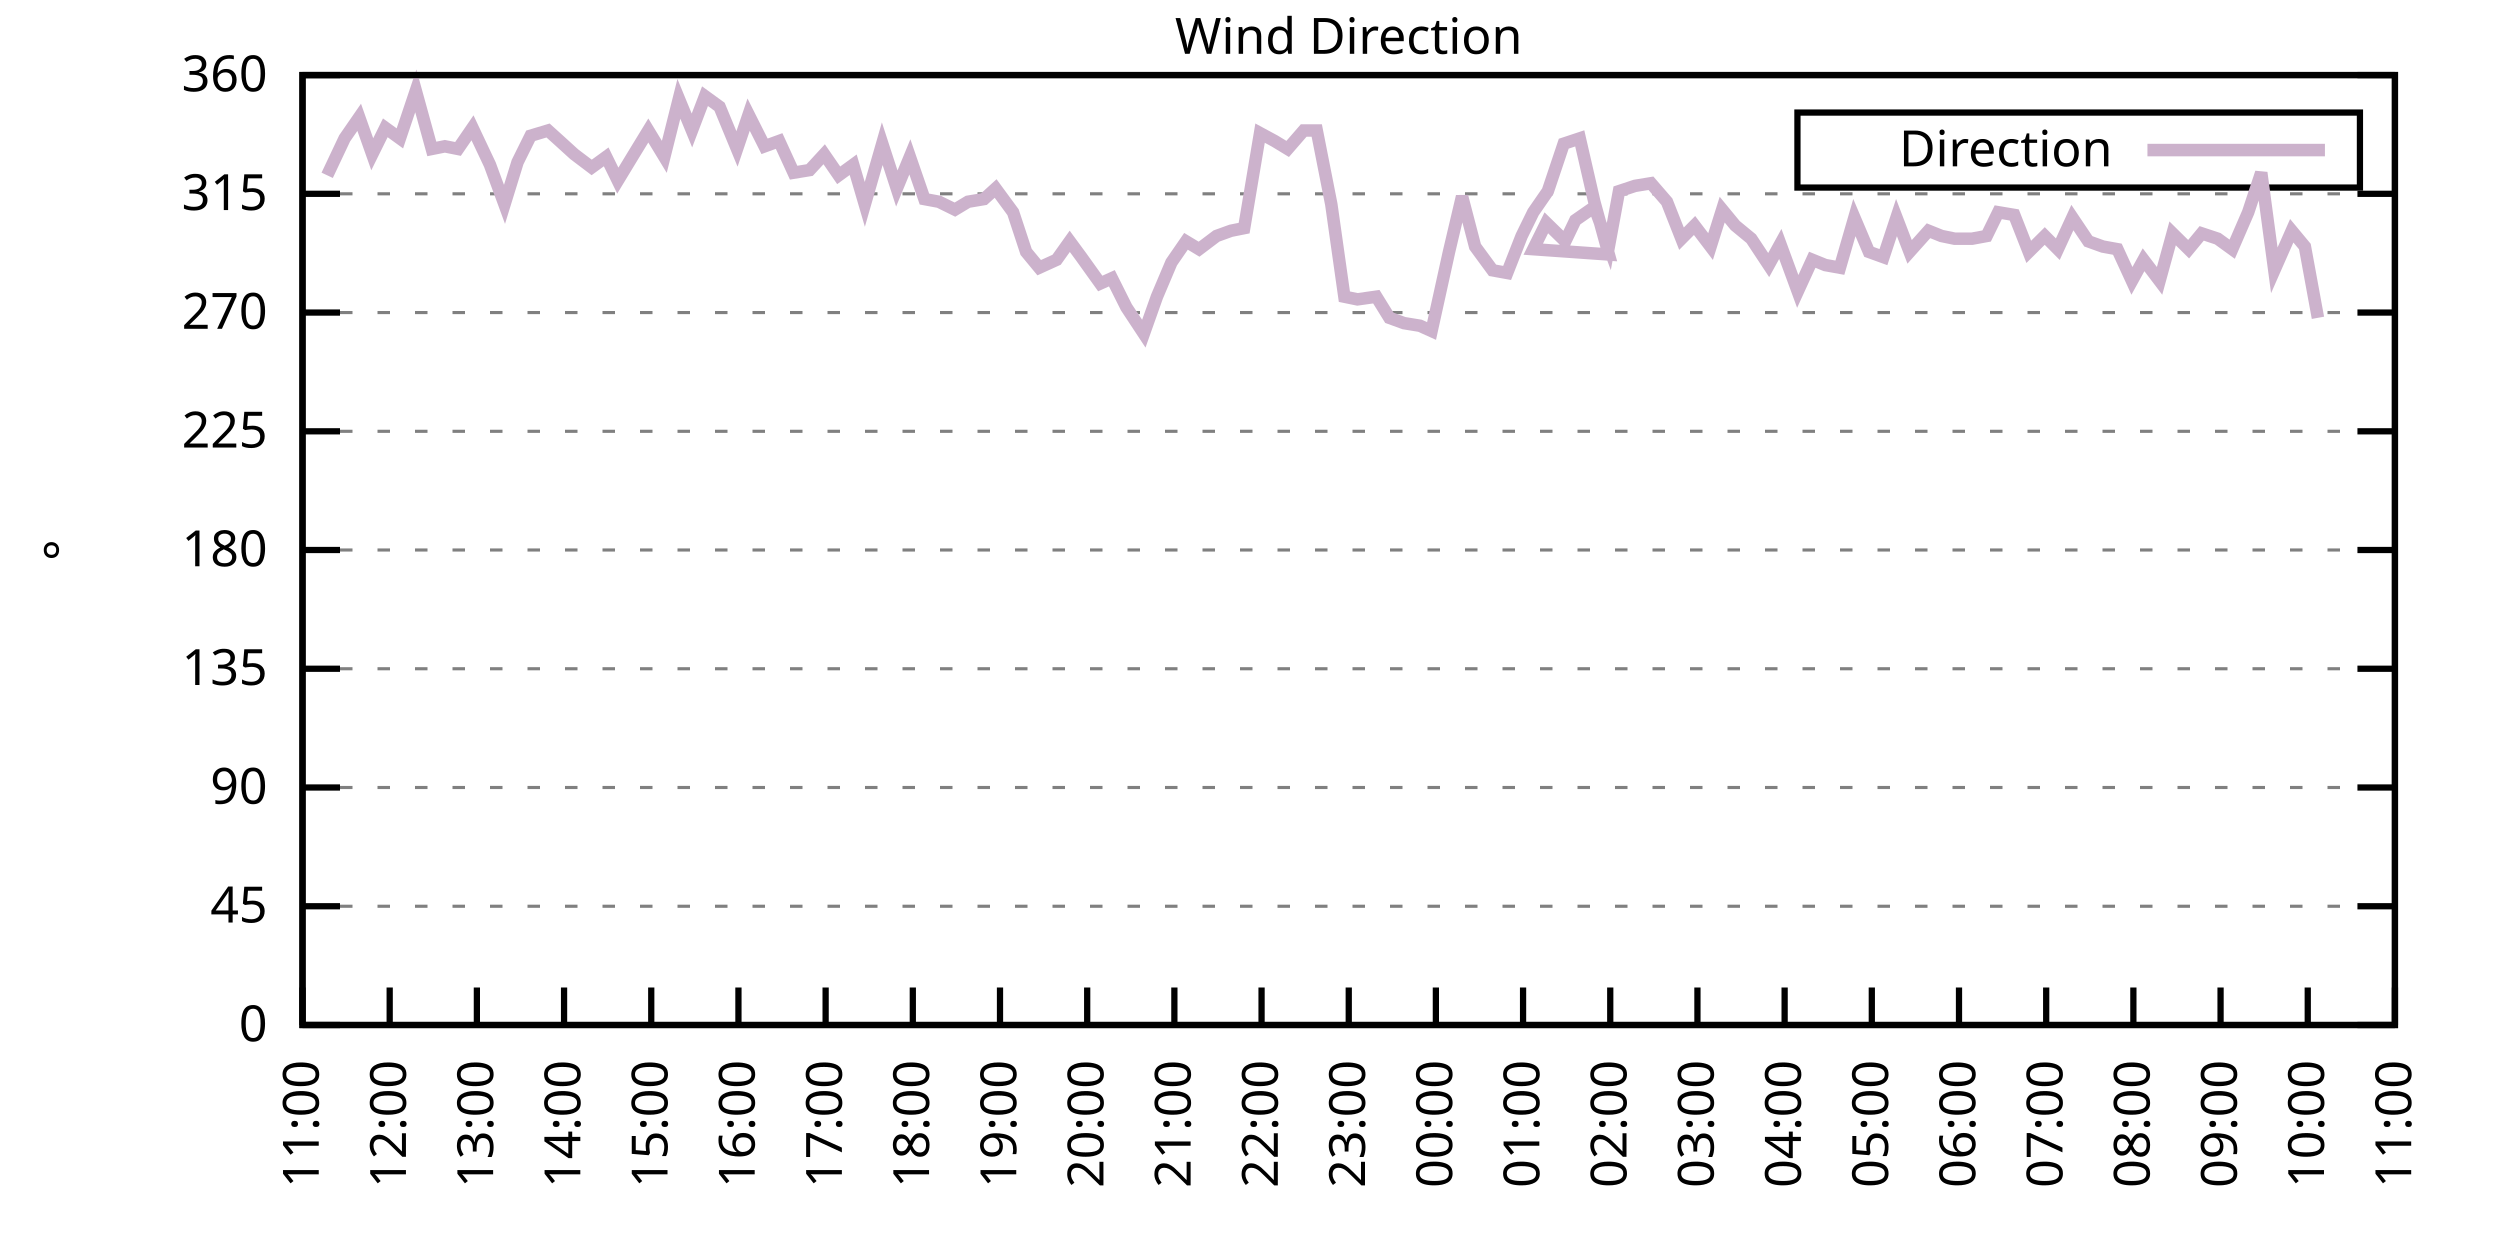
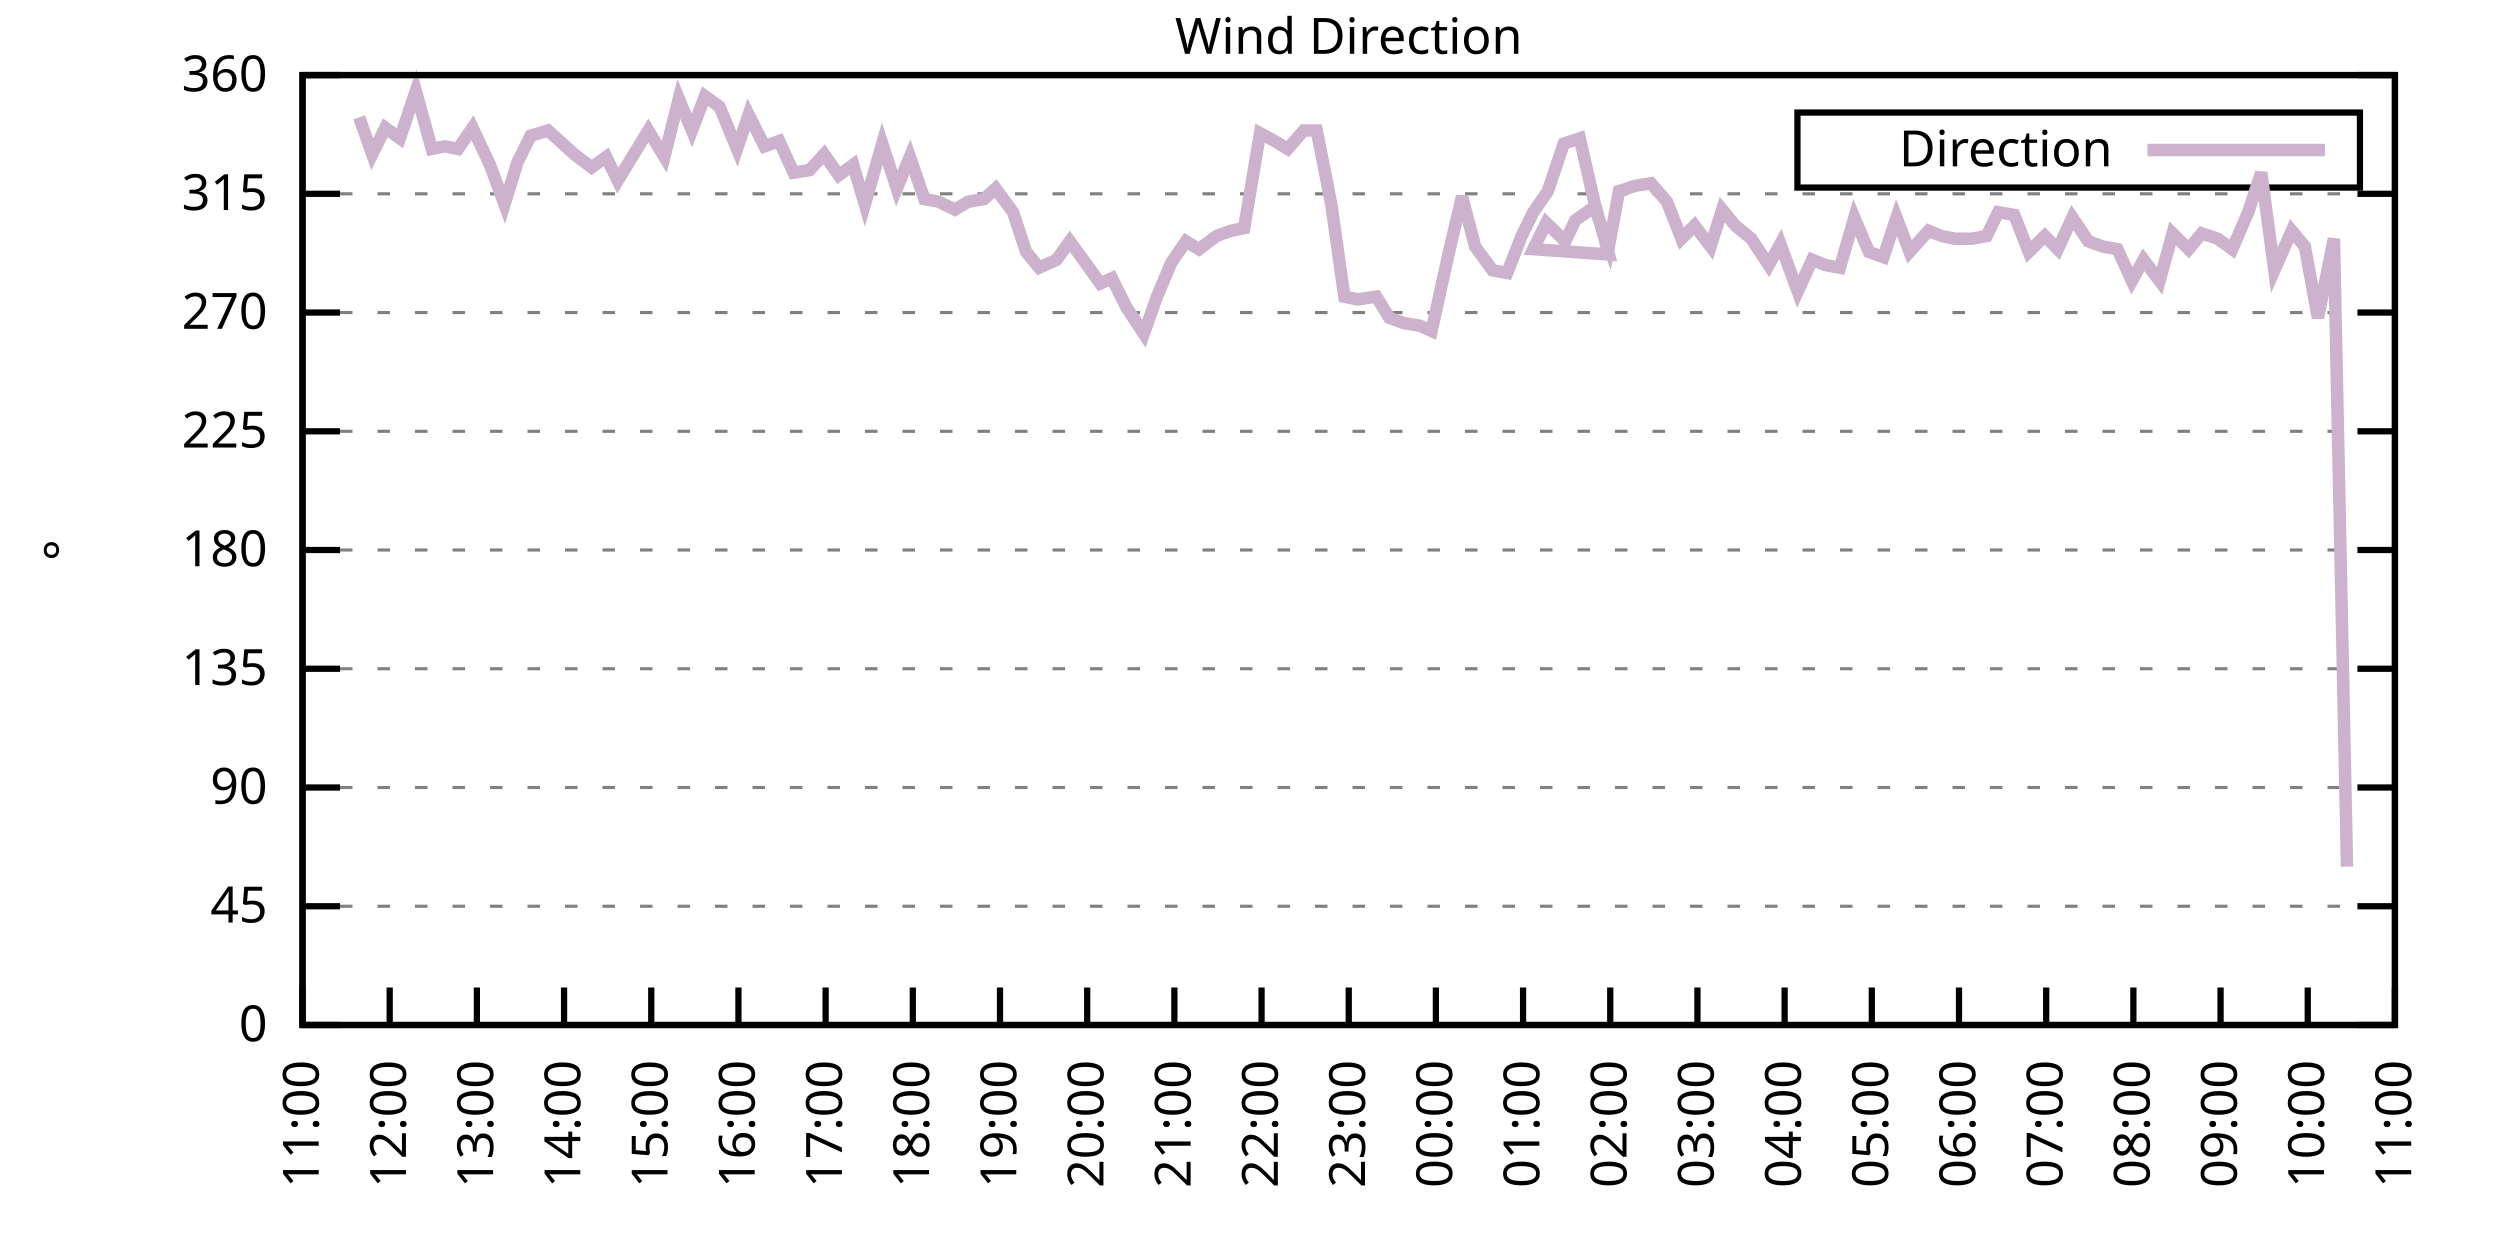
<svg xmlns="http://www.w3.org/2000/svg" xmlns:xlink="http://www.w3.org/1999/xlink" width="400" height="200" viewBox="0 0 400 200">
  <g id="gnuplot_canvas">
    <rect x="0" y="0" width="400" height="200" fill="none" />
    <defs>
      <circle id="gpDot" r="0.5" stroke-width="0.5" stroke="currentColor" />
      <path id="gpPt0" stroke-width="0.333" stroke="currentColor" d="M-1,0 h2 M0,-1 v2" />
      <path id="gpPt1" stroke-width="0.333" stroke="currentColor" d="M-1,-1 L1,1 M1,-1 L-1,1" />
      <path id="gpPt2" stroke-width="0.333" stroke="currentColor" d="M-1,0 L1,0 M0,-1 L0,1 M-1,-1 L1,1 M-1,1 L1,-1" />
      <rect id="gpPt3" stroke-width="0.333" stroke="currentColor" x="-1" y="-1" width="2" height="2" />
      <rect id="gpPt4" stroke-width="0.333" stroke="currentColor" fill="currentColor" x="-1" y="-1" width="2" height="2" />
      <circle id="gpPt5" stroke-width="0.333" stroke="currentColor" cx="0" cy="0" r="1" />
      <use xlink:href="#gpPt5" id="gpPt6" fill="currentColor" stroke="none" />
      <path id="gpPt7" stroke-width="0.333" stroke="currentColor" d="M0,-1.33 L-1.33,0.67 L1.33,0.67 z" />
      <use xlink:href="#gpPt7" id="gpPt8" fill="currentColor" stroke="none" />
      <use xlink:href="#gpPt7" id="gpPt9" stroke="currentColor" transform="rotate(180)" />
      <use xlink:href="#gpPt9" id="gpPt10" fill="currentColor" stroke="none" />
      <use xlink:href="#gpPt3" id="gpPt11" stroke="currentColor" transform="rotate(45)" />
      <use xlink:href="#gpPt11" id="gpPt12" fill="currentColor" stroke="none" />
      <path id="gpPt13" stroke-width="0.333" stroke="currentColor" d="M0,1.330 L1.265,0.411 L0.782,-1.067 L-0.782,-1.076 L-1.265,0.411 z" />
      <use xlink:href="#gpPt13" id="gpPt14" fill="currentColor" stroke="none" />
      <filter id="textbox" filterUnits="objectBoundingBox" x="0" y="0" height="1" width="1">
        <feFlood flood-color="white" flood-opacity="1" result="bgnd" />
        <feComposite in="SourceGraphic" in2="bgnd" operator="atop" />
      </filter>
      <filter id="greybox" filterUnits="objectBoundingBox" x="0" y="0" height="1" width="1">
        <feFlood flood-color="lightgrey" flood-opacity="1" result="grey" />
        <feComposite in="SourceGraphic" in2="grey" operator="atop" />
      </filter>
    </defs>
    <g fill="none" color="white" stroke="currentColor" stroke-width="1.00" stroke-linecap="butt" stroke-linejoin="miter">
</g>
    <g fill="none" color="black" stroke="currentColor" stroke-width="1.00" stroke-linecap="butt" stroke-linejoin="miter">
      <g stroke="none" shape-rendering="crispEdges">
        <polygon fill="rgb(255, 255, 255)" points="48.40,164.00 383.18,164.00 383.18,12.02 48.40,12.02 " />
      </g>
    </g>
    <g fill="none" color="black" stroke="currentColor" stroke-width="1.00" stroke-linecap="butt" stroke-linejoin="miter">
</g>
    <g fill="none" color="black" stroke="black" stroke-width="0.50" stroke-linecap="butt" stroke-linejoin="miter">
</g>
    <g fill="none" color="gray" stroke="currentColor" stroke-width="0.50" stroke-linecap="butt" stroke-linejoin="miter">
      <path stroke="gray" stroke-dasharray="2,4" class="gridline" d="M48.40,164.00 L383.19,164.00  " />
    </g>
    <g fill="none" color="gray" stroke="gray" stroke-width="1.00" stroke-linecap="butt" stroke-linejoin="miter">
</g>
    <g fill="none" color="black" stroke="currentColor" stroke-width="1.00" stroke-linecap="butt" stroke-linejoin="miter">
      <path stroke="black" d="M48.40,164.00 L54.40,164.00 M383.19,164.00 L377.19,164.00  " />
      <g transform="translate(42.80,166.60)" stroke="none" fill="black" font-family="Sans" font-size="8.00" text-anchor="end">
        <text>
          <tspan font-family="Sans"> 0</tspan>
        </text>
      </g>
    </g>
    <g fill="none" color="black" stroke="currentColor" stroke-width="1.00" stroke-linecap="butt" stroke-linejoin="miter">
</g>
    <g fill="none" color="black" stroke="black" stroke-width="0.50" stroke-linecap="butt" stroke-linejoin="miter">
</g>
    <g fill="none" color="gray" stroke="currentColor" stroke-width="0.50" stroke-linecap="butt" stroke-linejoin="miter">
      <path stroke="gray" stroke-dasharray="2,4" class="gridline" d="M48.40,145.00 L383.19,145.00  " />
    </g>
    <g fill="none" color="gray" stroke="gray" stroke-width="1.00" stroke-linecap="butt" stroke-linejoin="miter">
</g>
    <g fill="none" color="black" stroke="currentColor" stroke-width="1.00" stroke-linecap="butt" stroke-linejoin="miter">
      <path stroke="black" d="M48.40,145.00 L54.40,145.00 M383.19,145.00 L377.19,145.00  " />
      <g transform="translate(42.80,147.60)" stroke="none" fill="black" font-family="Sans" font-size="8.00" text-anchor="end">
        <text>
          <tspan font-family="Sans"> 45</tspan>
        </text>
      </g>
    </g>
    <g fill="none" color="black" stroke="currentColor" stroke-width="1.00" stroke-linecap="butt" stroke-linejoin="miter">
</g>
    <g fill="none" color="black" stroke="black" stroke-width="0.50" stroke-linecap="butt" stroke-linejoin="miter">
</g>
    <g fill="none" color="gray" stroke="currentColor" stroke-width="0.50" stroke-linecap="butt" stroke-linejoin="miter">
      <path stroke="gray" stroke-dasharray="2,4" class="gridline" d="M48.40,126.00 L383.19,126.00  " />
    </g>
    <g fill="none" color="gray" stroke="gray" stroke-width="1.00" stroke-linecap="butt" stroke-linejoin="miter">
</g>
    <g fill="none" color="black" stroke="currentColor" stroke-width="1.00" stroke-linecap="butt" stroke-linejoin="miter">
      <path stroke="black" d="M48.40,126.00 L54.40,126.00 M383.19,126.00 L377.19,126.00  " />
      <g transform="translate(42.80,128.60)" stroke="none" fill="black" font-family="Sans" font-size="8.00" text-anchor="end">
        <text>
          <tspan font-family="Sans"> 90</tspan>
        </text>
      </g>
    </g>
    <g fill="none" color="black" stroke="currentColor" stroke-width="1.00" stroke-linecap="butt" stroke-linejoin="miter">
</g>
    <g fill="none" color="black" stroke="black" stroke-width="0.50" stroke-linecap="butt" stroke-linejoin="miter">
</g>
    <g fill="none" color="gray" stroke="currentColor" stroke-width="0.50" stroke-linecap="butt" stroke-linejoin="miter">
      <path stroke="gray" stroke-dasharray="2,4" class="gridline" d="M48.40,107.00 L383.19,107.00  " />
    </g>
    <g fill="none" color="gray" stroke="gray" stroke-width="1.00" stroke-linecap="butt" stroke-linejoin="miter">
</g>
    <g fill="none" color="black" stroke="currentColor" stroke-width="1.00" stroke-linecap="butt" stroke-linejoin="miter">
      <path stroke="black" d="M48.40,107.00 L54.40,107.00 M383.19,107.00 L377.19,107.00  " />
      <g transform="translate(42.80,109.60)" stroke="none" fill="black" font-family="Sans" font-size="8.00" text-anchor="end">
        <text>
          <tspan font-family="Sans"> 135</tspan>
        </text>
      </g>
    </g>
    <g fill="none" color="black" stroke="currentColor" stroke-width="1.00" stroke-linecap="butt" stroke-linejoin="miter">
</g>
    <g fill="none" color="black" stroke="black" stroke-width="0.50" stroke-linecap="butt" stroke-linejoin="miter">
</g>
    <g fill="none" color="gray" stroke="currentColor" stroke-width="0.50" stroke-linecap="butt" stroke-linejoin="miter">
      <path stroke="gray" stroke-dasharray="2,4" class="gridline" d="M48.40,88.00 L383.19,88.00  " />
    </g>
    <g fill="none" color="gray" stroke="gray" stroke-width="1.00" stroke-linecap="butt" stroke-linejoin="miter">
</g>
    <g fill="none" color="black" stroke="currentColor" stroke-width="1.00" stroke-linecap="butt" stroke-linejoin="miter">
      <path stroke="black" d="M48.40,88.00 L54.40,88.00 M383.19,88.00 L377.19,88.00  " />
      <g transform="translate(42.80,90.60)" stroke="none" fill="black" font-family="Sans" font-size="8.00" text-anchor="end">
        <text>
          <tspan font-family="Sans"> 180</tspan>
        </text>
      </g>
    </g>
    <g fill="none" color="black" stroke="currentColor" stroke-width="1.00" stroke-linecap="butt" stroke-linejoin="miter">
</g>
    <g fill="none" color="black" stroke="black" stroke-width="0.50" stroke-linecap="butt" stroke-linejoin="miter">
</g>
    <g fill="none" color="gray" stroke="currentColor" stroke-width="0.50" stroke-linecap="butt" stroke-linejoin="miter">
      <path stroke="gray" stroke-dasharray="2,4" class="gridline" d="M48.40,69.01 L383.19,69.01  " />
    </g>
    <g fill="none" color="gray" stroke="gray" stroke-width="1.00" stroke-linecap="butt" stroke-linejoin="miter">
</g>
    <g fill="none" color="black" stroke="currentColor" stroke-width="1.00" stroke-linecap="butt" stroke-linejoin="miter">
      <path stroke="black" d="M48.40,69.01 L54.40,69.01 M383.19,69.01 L377.19,69.01  " />
      <g transform="translate(42.80,71.61)" stroke="none" fill="black" font-family="Sans" font-size="8.00" text-anchor="end">
        <text>
          <tspan font-family="Sans"> 225</tspan>
        </text>
      </g>
    </g>
    <g fill="none" color="black" stroke="currentColor" stroke-width="1.00" stroke-linecap="butt" stroke-linejoin="miter">
</g>
    <g fill="none" color="black" stroke="black" stroke-width="0.50" stroke-linecap="butt" stroke-linejoin="miter">
</g>
    <g fill="none" color="gray" stroke="currentColor" stroke-width="0.50" stroke-linecap="butt" stroke-linejoin="miter">
      <path stroke="gray" stroke-dasharray="2,4" class="gridline" d="M48.40,50.01 L383.19,50.01  " />
    </g>
    <g fill="none" color="gray" stroke="gray" stroke-width="1.00" stroke-linecap="butt" stroke-linejoin="miter">
</g>
    <g fill="none" color="black" stroke="currentColor" stroke-width="1.00" stroke-linecap="butt" stroke-linejoin="miter">
      <path stroke="black" d="M48.40,50.01 L54.40,50.01 M383.19,50.01 L377.19,50.01  " />
      <g transform="translate(42.80,52.61)" stroke="none" fill="black" font-family="Sans" font-size="8.00" text-anchor="end">
        <text>
          <tspan font-family="Sans"> 270</tspan>
        </text>
      </g>
    </g>
    <g fill="none" color="black" stroke="currentColor" stroke-width="1.00" stroke-linecap="butt" stroke-linejoin="miter">
</g>
    <g fill="none" color="black" stroke="black" stroke-width="0.50" stroke-linecap="butt" stroke-linejoin="miter">
</g>
    <g fill="none" color="gray" stroke="currentColor" stroke-width="0.50" stroke-linecap="butt" stroke-linejoin="miter">
      <path stroke="gray" stroke-dasharray="2,4" class="gridline" d="M48.40,31.01 L383.19,31.01  " />
    </g>
    <g fill="none" color="gray" stroke="gray" stroke-width="1.00" stroke-linecap="butt" stroke-linejoin="miter">
</g>
    <g fill="none" color="black" stroke="currentColor" stroke-width="1.00" stroke-linecap="butt" stroke-linejoin="miter">
      <path stroke="black" d="M48.40,31.01 L54.40,31.01 M383.19,31.01 L377.19,31.01  " />
      <g transform="translate(42.80,33.61)" stroke="none" fill="black" font-family="Sans" font-size="8.00" text-anchor="end">
        <text>
          <tspan font-family="Sans"> 315</tspan>
        </text>
      </g>
    </g>
    <g fill="none" color="black" stroke="currentColor" stroke-width="1.00" stroke-linecap="butt" stroke-linejoin="miter">
</g>
    <g fill="none" color="black" stroke="black" stroke-width="0.50" stroke-linecap="butt" stroke-linejoin="miter">
</g>
    <g fill="none" color="gray" stroke="currentColor" stroke-width="0.50" stroke-linecap="butt" stroke-linejoin="miter">
      <path stroke="gray" stroke-dasharray="2,4" class="gridline" d="M48.40,12.01 L383.19,12.01  " />
    </g>
    <g fill="none" color="gray" stroke="gray" stroke-width="1.00" stroke-linecap="butt" stroke-linejoin="miter">
</g>
    <g fill="none" color="black" stroke="currentColor" stroke-width="1.00" stroke-linecap="butt" stroke-linejoin="miter">
      <path stroke="black" d="M48.40,12.01 L54.40,12.01 M383.19,12.01 L377.19,12.01  " />
      <g transform="translate(42.80,14.61)" stroke="none" fill="black" font-family="Sans" font-size="8.00" text-anchor="end">
        <text>
          <tspan font-family="Sans"> 360</tspan>
        </text>
      </g>
    </g>
    <g fill="none" color="black" stroke="currentColor" stroke-width="1.00" stroke-linecap="butt" stroke-linejoin="miter">
      <path stroke="black" d="M48.40,164.00 L48.40,158.00  " />
      <g transform="translate(51.00,169.60) rotate(270.00)" stroke="none" fill="black" font-family="Sans" font-size="8.00" text-anchor="end">
        <text>
          <tspan font-family="Sans">11:00</tspan>
        </text>
      </g>
    </g>
    <g fill="none" color="black" stroke="currentColor" stroke-width="1.00" stroke-linecap="butt" stroke-linejoin="miter">
      <path stroke="black" d="M62.35,164.00 L62.35,158.00  " />
      <g transform="translate(64.95,169.60) rotate(270.00)" stroke="none" fill="black" font-family="Sans" font-size="8.00" text-anchor="end">
        <text>
          <tspan font-family="Sans">12:00</tspan>
        </text>
      </g>
    </g>
    <g fill="none" color="black" stroke="currentColor" stroke-width="1.00" stroke-linecap="butt" stroke-linejoin="miter">
      <path stroke="black" d="M76.30,164.00 L76.30,158.00  " />
      <g transform="translate(78.90,169.60) rotate(270.00)" stroke="none" fill="black" font-family="Sans" font-size="8.00" text-anchor="end">
        <text>
          <tspan font-family="Sans">13:00</tspan>
        </text>
      </g>
    </g>
    <g fill="none" color="black" stroke="currentColor" stroke-width="1.00" stroke-linecap="butt" stroke-linejoin="miter">
      <path stroke="black" d="M90.25,164.00 L90.25,158.00  " />
      <g transform="translate(92.85,169.60) rotate(270.00)" stroke="none" fill="black" font-family="Sans" font-size="8.00" text-anchor="end">
        <text>
          <tspan font-family="Sans">14:00</tspan>
        </text>
      </g>
    </g>
    <g fill="none" color="black" stroke="currentColor" stroke-width="1.00" stroke-linecap="butt" stroke-linejoin="miter">
      <path stroke="black" d="M104.20,164.00 L104.20,158.00  " />
      <g transform="translate(106.80,169.60) rotate(270.00)" stroke="none" fill="black" font-family="Sans" font-size="8.00" text-anchor="end">
        <text>
          <tspan font-family="Sans">15:00</tspan>
        </text>
      </g>
    </g>
    <g fill="none" color="black" stroke="currentColor" stroke-width="1.00" stroke-linecap="butt" stroke-linejoin="miter">
      <path stroke="black" d="M118.15,164.00 L118.15,158.00  " />
      <g transform="translate(120.75,169.60) rotate(270.00)" stroke="none" fill="black" font-family="Sans" font-size="8.00" text-anchor="end">
        <text>
          <tspan font-family="Sans">16:00</tspan>
        </text>
      </g>
    </g>
    <g fill="none" color="black" stroke="currentColor" stroke-width="1.00" stroke-linecap="butt" stroke-linejoin="miter">
      <path stroke="black" d="M132.10,164.00 L132.10,158.00  " />
      <g transform="translate(134.70,169.60) rotate(270.00)" stroke="none" fill="black" font-family="Sans" font-size="8.00" text-anchor="end">
        <text>
          <tspan font-family="Sans">17:00</tspan>
        </text>
      </g>
    </g>
    <g fill="none" color="black" stroke="currentColor" stroke-width="1.00" stroke-linecap="butt" stroke-linejoin="miter">
      <path stroke="black" d="M146.05,164.00 L146.05,158.00  " />
      <g transform="translate(148.65,169.60) rotate(270.00)" stroke="none" fill="black" font-family="Sans" font-size="8.00" text-anchor="end">
        <text>
          <tspan font-family="Sans">18:00</tspan>
        </text>
      </g>
    </g>
    <g fill="none" color="black" stroke="currentColor" stroke-width="1.00" stroke-linecap="butt" stroke-linejoin="miter">
      <path stroke="black" d="M160.00,164.00 L160.00,158.00  " />
      <g transform="translate(162.60,169.60) rotate(270.00)" stroke="none" fill="black" font-family="Sans" font-size="8.00" text-anchor="end">
        <text>
          <tspan font-family="Sans">19:00</tspan>
        </text>
      </g>
    </g>
    <g fill="none" color="black" stroke="currentColor" stroke-width="1.00" stroke-linecap="butt" stroke-linejoin="miter">
      <path stroke="black" d="M173.95,164.00 L173.95,158.00  " />
      <g transform="translate(176.55,169.60) rotate(270.00)" stroke="none" fill="black" font-family="Sans" font-size="8.00" text-anchor="end">
        <text>
          <tspan font-family="Sans">20:00</tspan>
        </text>
      </g>
    </g>
    <g fill="none" color="black" stroke="currentColor" stroke-width="1.00" stroke-linecap="butt" stroke-linejoin="miter">
      <path stroke="black" d="M187.90,164.00 L187.90,158.00  " />
      <g transform="translate(190.50,169.60) rotate(270.00)" stroke="none" fill="black" font-family="Sans" font-size="8.00" text-anchor="end">
        <text>
          <tspan font-family="Sans">21:00</tspan>
        </text>
      </g>
    </g>
    <g fill="none" color="black" stroke="currentColor" stroke-width="1.00" stroke-linecap="butt" stroke-linejoin="miter">
      <path stroke="black" d="M201.85,164.00 L201.85,158.00  " />
      <g transform="translate(204.45,169.60) rotate(270.00)" stroke="none" fill="black" font-family="Sans" font-size="8.00" text-anchor="end">
        <text>
          <tspan font-family="Sans">22:00</tspan>
        </text>
      </g>
    </g>
    <g fill="none" color="black" stroke="currentColor" stroke-width="1.00" stroke-linecap="butt" stroke-linejoin="miter">
      <path stroke="black" d="M215.80,164.00 L215.80,158.00  " />
      <g transform="translate(218.40,169.60) rotate(270.00)" stroke="none" fill="black" font-family="Sans" font-size="8.00" text-anchor="end">
        <text>
          <tspan font-family="Sans">23:00</tspan>
        </text>
      </g>
    </g>
    <g fill="none" color="black" stroke="currentColor" stroke-width="1.00" stroke-linecap="butt" stroke-linejoin="miter">
      <path stroke="black" d="M229.74,164.00 L229.74,158.00  " />
      <g transform="translate(232.34,169.60) rotate(270.00)" stroke="none" fill="black" font-family="Sans" font-size="8.00" text-anchor="end">
        <text>
          <tspan font-family="Sans">00:00</tspan>
        </text>
      </g>
    </g>
    <g fill="none" color="black" stroke="currentColor" stroke-width="1.00" stroke-linecap="butt" stroke-linejoin="miter">
      <path stroke="black" d="M243.69,164.00 L243.69,158.00  " />
      <g transform="translate(246.29,169.60) rotate(270.00)" stroke="none" fill="black" font-family="Sans" font-size="8.00" text-anchor="end">
        <text>
          <tspan font-family="Sans">01:00</tspan>
        </text>
      </g>
    </g>
    <g fill="none" color="black" stroke="currentColor" stroke-width="1.00" stroke-linecap="butt" stroke-linejoin="miter">
      <path stroke="black" d="M257.64,164.00 L257.64,158.00  " />
      <g transform="translate(260.24,169.60) rotate(270.00)" stroke="none" fill="black" font-family="Sans" font-size="8.00" text-anchor="end">
        <text>
          <tspan font-family="Sans">02:00</tspan>
        </text>
      </g>
    </g>
    <g fill="none" color="black" stroke="currentColor" stroke-width="1.00" stroke-linecap="butt" stroke-linejoin="miter">
      <path stroke="black" d="M271.59,164.00 L271.59,158.00  " />
      <g transform="translate(274.19,169.60) rotate(270.00)" stroke="none" fill="black" font-family="Sans" font-size="8.00" text-anchor="end">
        <text>
          <tspan font-family="Sans">03:00</tspan>
        </text>
      </g>
    </g>
    <g fill="none" color="black" stroke="currentColor" stroke-width="1.00" stroke-linecap="butt" stroke-linejoin="miter">
      <path stroke="black" d="M285.54,164.00 L285.54,158.00  " />
      <g transform="translate(288.14,169.60) rotate(270.00)" stroke="none" fill="black" font-family="Sans" font-size="8.00" text-anchor="end">
        <text>
          <tspan font-family="Sans">04:00</tspan>
        </text>
      </g>
    </g>
    <g fill="none" color="black" stroke="currentColor" stroke-width="1.00" stroke-linecap="butt" stroke-linejoin="miter">
      <path stroke="black" d="M299.49,164.00 L299.49,158.00  " />
      <g transform="translate(302.09,169.60) rotate(270.00)" stroke="none" fill="black" font-family="Sans" font-size="8.00" text-anchor="end">
        <text>
          <tspan font-family="Sans">05:00</tspan>
        </text>
      </g>
    </g>
    <g fill="none" color="black" stroke="currentColor" stroke-width="1.00" stroke-linecap="butt" stroke-linejoin="miter">
      <path stroke="black" d="M313.44,164.00 L313.44,158.00  " />
      <g transform="translate(316.04,169.60) rotate(270.00)" stroke="none" fill="black" font-family="Sans" font-size="8.00" text-anchor="end">
        <text>
          <tspan font-family="Sans">06:00</tspan>
        </text>
      </g>
    </g>
    <g fill="none" color="black" stroke="currentColor" stroke-width="1.00" stroke-linecap="butt" stroke-linejoin="miter">
      <path stroke="black" d="M327.39,164.00 L327.39,158.00  " />
      <g transform="translate(329.99,169.60) rotate(270.00)" stroke="none" fill="black" font-family="Sans" font-size="8.00" text-anchor="end">
        <text>
          <tspan font-family="Sans">07:00</tspan>
        </text>
      </g>
    </g>
    <g fill="none" color="black" stroke="currentColor" stroke-width="1.00" stroke-linecap="butt" stroke-linejoin="miter">
      <path stroke="black" d="M341.34,164.00 L341.34,158.00  " />
      <g transform="translate(343.94,169.60) rotate(270.00)" stroke="none" fill="black" font-family="Sans" font-size="8.00" text-anchor="end">
        <text>
          <tspan font-family="Sans">08:00</tspan>
        </text>
      </g>
    </g>
    <g fill="none" color="black" stroke="currentColor" stroke-width="1.00" stroke-linecap="butt" stroke-linejoin="miter">
      <path stroke="black" d="M355.29,164.00 L355.29,158.00  " />
      <g transform="translate(357.89,169.60) rotate(270.00)" stroke="none" fill="black" font-family="Sans" font-size="8.00" text-anchor="end">
        <text>
          <tspan font-family="Sans">09:00</tspan>
        </text>
      </g>
    </g>
    <g fill="none" color="black" stroke="currentColor" stroke-width="1.00" stroke-linecap="butt" stroke-linejoin="miter">
      <path stroke="black" d="M369.24,164.00 L369.24,158.00  " />
      <g transform="translate(371.84,169.60) rotate(270.00)" stroke="none" fill="black" font-family="Sans" font-size="8.00" text-anchor="end">
        <text>
          <tspan font-family="Sans">10:00</tspan>
        </text>
      </g>
    </g>
    <g fill="none" color="black" stroke="currentColor" stroke-width="1.00" stroke-linecap="butt" stroke-linejoin="miter">
      <path stroke="black" d="M383.19,164.00 L383.19,158.00  " />
      <g transform="translate(385.79,169.60) rotate(270.00)" stroke="none" fill="black" font-family="Sans" font-size="8.00" text-anchor="end">
        <text>
          <tspan font-family="Sans">11:00</tspan>
        </text>
      </g>
    </g>
    <g fill="none" color="black" stroke="currentColor" stroke-width="1.00" stroke-linecap="butt" stroke-linejoin="miter">
</g>
    <g fill="none" color="black" stroke="currentColor" stroke-width="1.00" stroke-linecap="butt" stroke-linejoin="miter">
      <path stroke="black" d="M48.40,12.01 L48.40,164.00 L383.19,164.00 L383.19,12.01 L48.40,12.01 Z  " />
    </g>
    <g fill="none" color="black" stroke="currentColor" stroke-width="1.00" stroke-linecap="butt" stroke-linejoin="miter">
</g>
    <g fill="none" color="black" stroke="currentColor" stroke-width="1.00" stroke-linecap="butt" stroke-linejoin="miter">
      <path stroke="black" d="M287.59,30.01 L287.59,18.01 L377.59,18.01 L377.59,30.01 L287.59,30.01 Z  " />
    </g>
    <g id="Wind_direction_plot_1">
      <g fill="none" color="white" stroke="black" stroke-width="2.00" stroke-linecap="butt" stroke-linejoin="miter">
</g>
      <g fill="none" color="black" stroke="currentColor" stroke-width="2.00" stroke-linecap="butt" stroke-linejoin="miter">
        <g transform="translate(337.99,26.61)" stroke="none" fill="black" font-family="Sans" font-size="8.00" text-anchor="end">
          <text>
            <tspan font-family="Sans">Direction</tspan>
          </text>
        </g>
      </g>
      <g fill="none" color="black" stroke="currentColor" stroke-width="2.00" stroke-linecap="butt" stroke-linejoin="miter">
-         <path stroke="rgb(204, 178, 204)" d="M343.59,24.01 L371.99,24.01 M52.35,28.05 L55.14,22.14 L57.47,18.77 L59.56,24.68 L61.65,20.45 L63.98,22.14   L66.53,14.54 L69.09,23.83 L71.18,23.41 L73.28,23.83 L75.60,20.45 L78.39,26.36 L80.72,32.70 L82.81,25.94   L84.90,21.72 L87.69,20.88 L89.55,22.56 L91.88,24.68 L94.67,26.79 L96.99,25.10 L98.85,28.90 L101.41,24.68   L103.73,20.88 L106.29,25.10 L108.62,15.81 L110.71,20.88 L112.80,15.39 L115.13,17.08 L117.92,23.83 L119.78,18.34   L122.33,23.41 L124.66,22.56 L126.98,27.63 L129.54,27.21 L131.87,24.68 L134.19,28.05 L136.51,26.36 L138.37,32.70   L141.16,22.99 L143.49,30.16 L145.58,25.10 L147.91,31.85 L150.23,32.28 L152.79,33.54 L154.88,32.28 L157.44,31.85   L159.30,30.16 L162.09,33.96 L164.18,40.30 L166.27,42.83 L169.06,41.56 L171.16,38.61 L173.02,41.14 L176.04,45.36   L177.90,44.52 L180.22,49.16 L183.01,53.39 L185.11,47.47 L187.43,41.99 L189.76,38.61 L191.85,39.87 L194.64,37.76   L196.96,36.92 L199.06,36.50 L201.61,21.30 L203.94,22.56 L206.03,23.83 L208.59,20.88 L210.68,20.88 L213.01,32.70   L215.10,47.47 L217.19,47.90 L220.21,47.47 L222.30,50.85 L224.63,51.70 L227.19,52.12 L229.05,52.96 L231.84,40.30   L233.93,31.43 L236.02,39.45 L238.81,43.25 L241.14,43.67 L243.46,37.76 L245.32,33.96 L247.65,30.59 L250.20,22.99   L252.76,22.14 L255.09,32.28 L257.41,40.72 L245.32,39.87 L247.41,35.65 L250.44,38.61 L252.06,35.23 L255.09,33.12   L257.41,39.45 L259.04,30.59 L261.60,29.74 L264.15,29.32 L266.71,32.28 L269.04,38.19 L271.13,36.08 L273.69,39.45   L275.55,33.54 L277.64,36.08 L280.20,38.19 L282.99,42.41 L284.85,39.03 L287.64,46.63 L289.96,41.56 L292.05,42.41   L294.38,42.83 L296.70,34.81 L299.03,40.30 L301.35,41.14 L303.44,34.81 L305.54,40.30 L308.56,36.92 L310.65,37.76   L312.74,38.19 L315.53,38.19 L317.86,37.76 L319.72,33.96 L322.28,34.39 L324.60,40.30 L327.16,37.76 L329.25,39.87   L331.58,34.81 L334.13,38.61 L336.46,39.45 L338.78,39.87 L341.11,44.94 L342.97,41.56 L345.53,44.94 L347.62,37.34   L350.18,39.87 L352.27,37.34 L354.83,38.19 L357.15,39.87 L359.71,33.96 L361.80,27.63 L363.89,43.25 L366.68,36.92   L368.78,39.45 L370.87,50.85  " />
+         <path stroke="rgb(204, 178, 204)" d="M343.59,24.01 L371.99,24.01 M57.47,18.77 L59.56,24.68 L61.65,20.45 L63.98,22.14 L66.53,14.54 L69.09,23.83   L71.18,23.41 L73.28,23.83 L75.60,20.45 L78.39,26.36 L80.72,32.70 L82.81,25.94 L84.90,21.72 L87.69,20.88   L89.55,22.56 L91.88,24.68 L94.67,26.79 L96.99,25.10 L98.85,28.90 L101.41,24.68 L103.73,20.88 L106.29,25.10   L108.62,15.81 L110.71,20.88 L112.80,15.39 L115.13,17.08 L117.92,23.83 L119.78,18.34 L122.33,23.41 L124.66,22.56   L126.98,27.63 L129.54,27.21 L131.87,24.68 L134.19,28.05 L136.51,26.36 L138.37,32.70 L141.16,22.99 L143.49,30.16   L145.58,25.10 L147.91,31.85 L150.23,32.28 L152.79,33.54 L154.88,32.28 L157.44,31.85 L159.30,30.16 L162.09,33.96   L164.18,40.30 L166.27,42.83 L169.06,41.56 L171.16,38.61 L173.02,41.14 L176.04,45.36 L177.90,44.52 L180.22,49.16   L183.01,53.39 L185.11,47.47 L187.43,41.99 L189.76,38.61 L191.85,39.87 L194.64,37.76 L196.96,36.92 L199.06,36.50   L201.61,21.30 L203.94,22.56 L206.03,23.83 L208.59,20.88 L210.68,20.88 L213.01,32.70 L215.10,47.47 L217.19,47.90   L220.21,47.47 L222.30,50.85 L224.63,51.70 L227.19,52.12 L229.05,52.96 L231.84,40.30 L233.93,31.43 L236.02,39.45   L238.81,43.25 L241.14,43.67 L243.46,37.76 L245.32,33.96 L247.65,30.59 L250.20,22.99 L252.76,22.14 L255.09,32.28   L257.41,40.72 L245.32,39.87 L247.41,35.65 L250.44,38.61 L252.06,35.23 L255.09,33.12 L257.41,39.45 L259.04,30.59   L261.60,29.74 L264.15,29.32 L266.71,32.28 L269.04,38.19 L271.13,36.08 L273.69,39.45 L275.55,33.54 L277.64,36.08   L280.20,38.19 L282.99,42.41 L284.85,39.03 L287.64,46.63 L289.96,41.56 L292.05,42.41 L294.38,42.83 L296.70,34.81   L299.03,40.30 L301.35,41.14 L303.44,34.81 L305.54,40.30 L308.56,36.92 L310.65,37.76 L312.74,38.19 L315.53,38.19   L317.86,37.76 L319.72,33.96 L322.28,34.39 L324.60,40.30 L327.16,37.76 L329.25,39.87 L331.58,34.81 L334.13,38.61   L336.46,39.45 L338.78,39.87 L341.11,44.94 L342.97,41.56 L345.53,44.94 L347.62,37.34 L350.18,39.87 L352.27,37.34   L354.83,38.19 L357.15,39.87 L359.71,33.96 L361.80,27.63 L363.89,43.25 L366.68,36.92 L368.78,39.45 L370.87,50.85   L373.43,38.19 L375.52,138.67  " />
      </g>
    </g>
    <g fill="none" color="black" stroke="currentColor" stroke-width="2.00" stroke-linecap="butt" stroke-linejoin="miter">
</g>
    <g fill="none" color="black" stroke="black" stroke-width="1.00" stroke-linecap="butt" stroke-linejoin="miter">
</g>
    <g fill="none" color="black" stroke="currentColor" stroke-width="1.00" stroke-linecap="butt" stroke-linejoin="miter">
      <path stroke="black" d="M48.40,12.01 L48.40,164.00 L383.19,164.00 L383.19,12.01 L48.40,12.01 Z  " />
      <g transform="translate(12.80,88.01) rotate(270.00)" stroke="none" fill="black" font-family="Sans" font-size="8.00" text-anchor="middle">
        <text>
          <tspan font-family="Sans">°</tspan>
        </text>
      </g>
    </g>
    <g fill="none" color="black" stroke="currentColor" stroke-width="1.00" stroke-linecap="butt" stroke-linejoin="miter">
</g>
    <g fill="none" color="black" stroke="currentColor" stroke-width="1.00" stroke-linecap="butt" stroke-linejoin="miter">
      <g transform="translate(215.79,8.61)" stroke="none" fill="black" font-family="Sans" font-size="8.00" text-anchor="middle">
        <text>
          <tspan font-family="Sans">Wind Direction</tspan>
        </text>
      </g>
    </g>
    <g fill="none" color="black" stroke="currentColor" stroke-width="1.00" stroke-linecap="butt" stroke-linejoin="miter">
</g>
  </g>
</svg>
